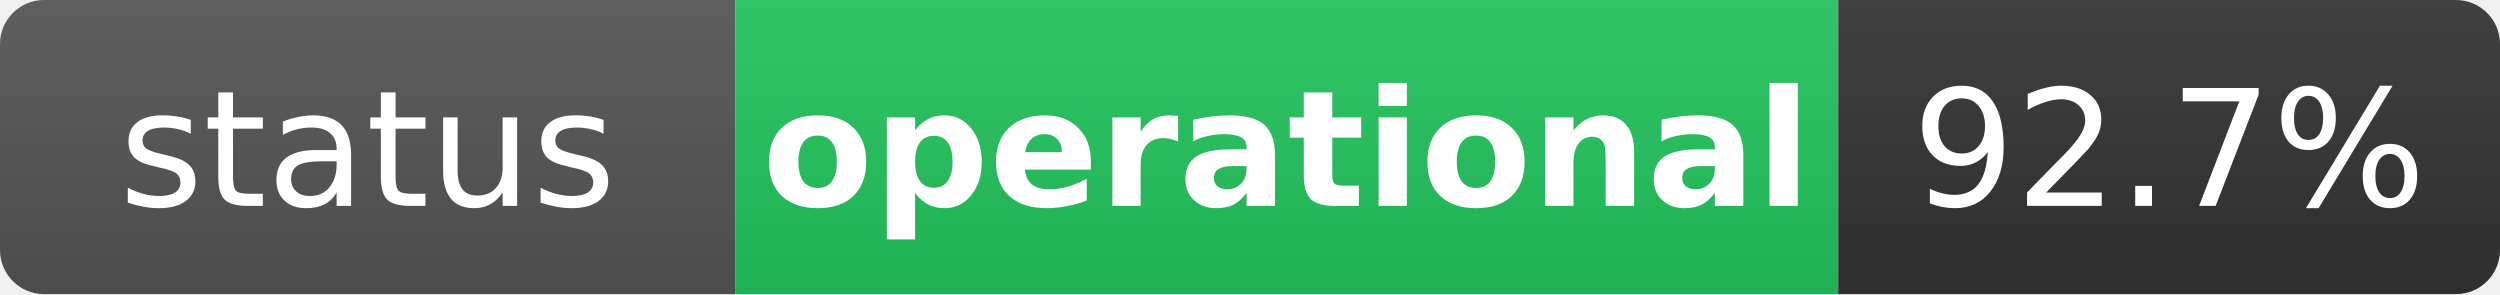
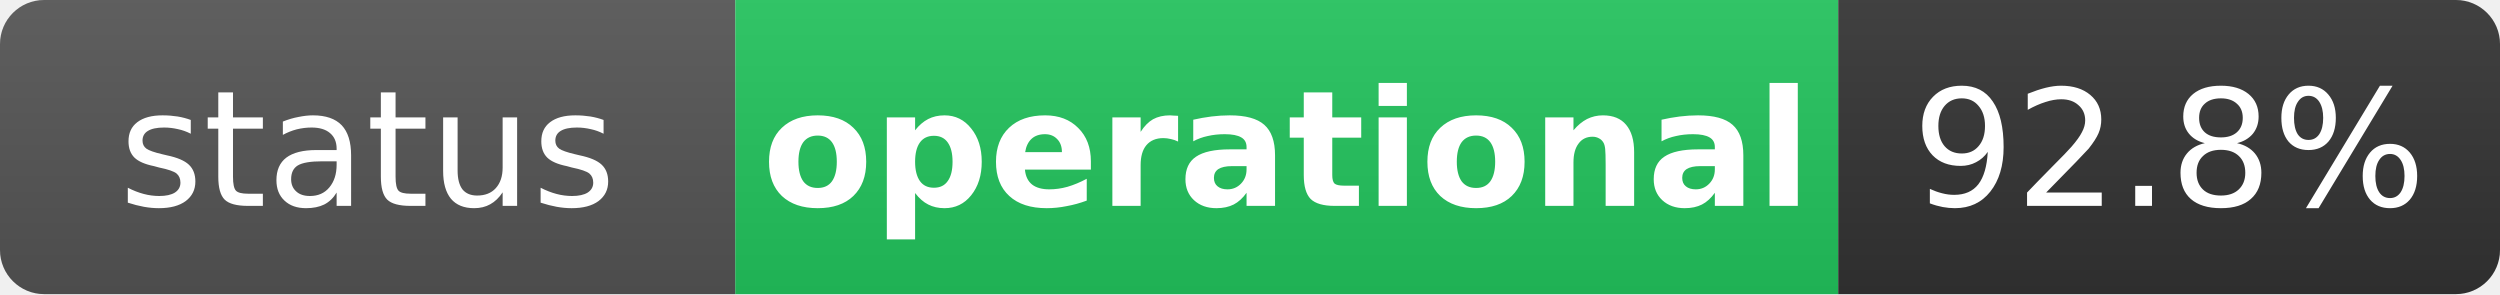
<svg xmlns="http://www.w3.org/2000/svg" width="170" height="20" role="img" aria-label="status: operational">
  <linearGradient id="s" x2="0" y2="100%">
    <stop offset="0" stop-color="#bbb" stop-opacity=".1" />
    <stop offset="1" stop-opacity=".1" />
  </linearGradient>
  <clipPath id="r">
    <rect width="170" height="20" rx="3" fill="#fff" />
  </clipPath>
  <g clip-path="url(#r)">
    <rect width="50" height="20" fill="#555" />
    <rect x="50" width="75" height="20" fill="#22c55e" />
    <rect x="125" width="45" height="20" fill="#333" />
    <rect width="170" height="20" fill="url(#s)" />
  </g>
  <g fill="#fff" text-anchor="middle" font-family="Verdana,Geneva,DejaVu Sans,sans-serif" text-rendering="geometricPrecision" font-size="11">
    <text x="25" y="14" fill="#fff">status</text>
    <text x="87.5" y="14" fill="#fff" font-weight="bold">operational</text>
-     <text x="147.5" y="14" fill="#fff">92.7%</text>
+     <text x="147.5" y="14" fill="#fff">92.8%</text>
  </g>
</svg>
